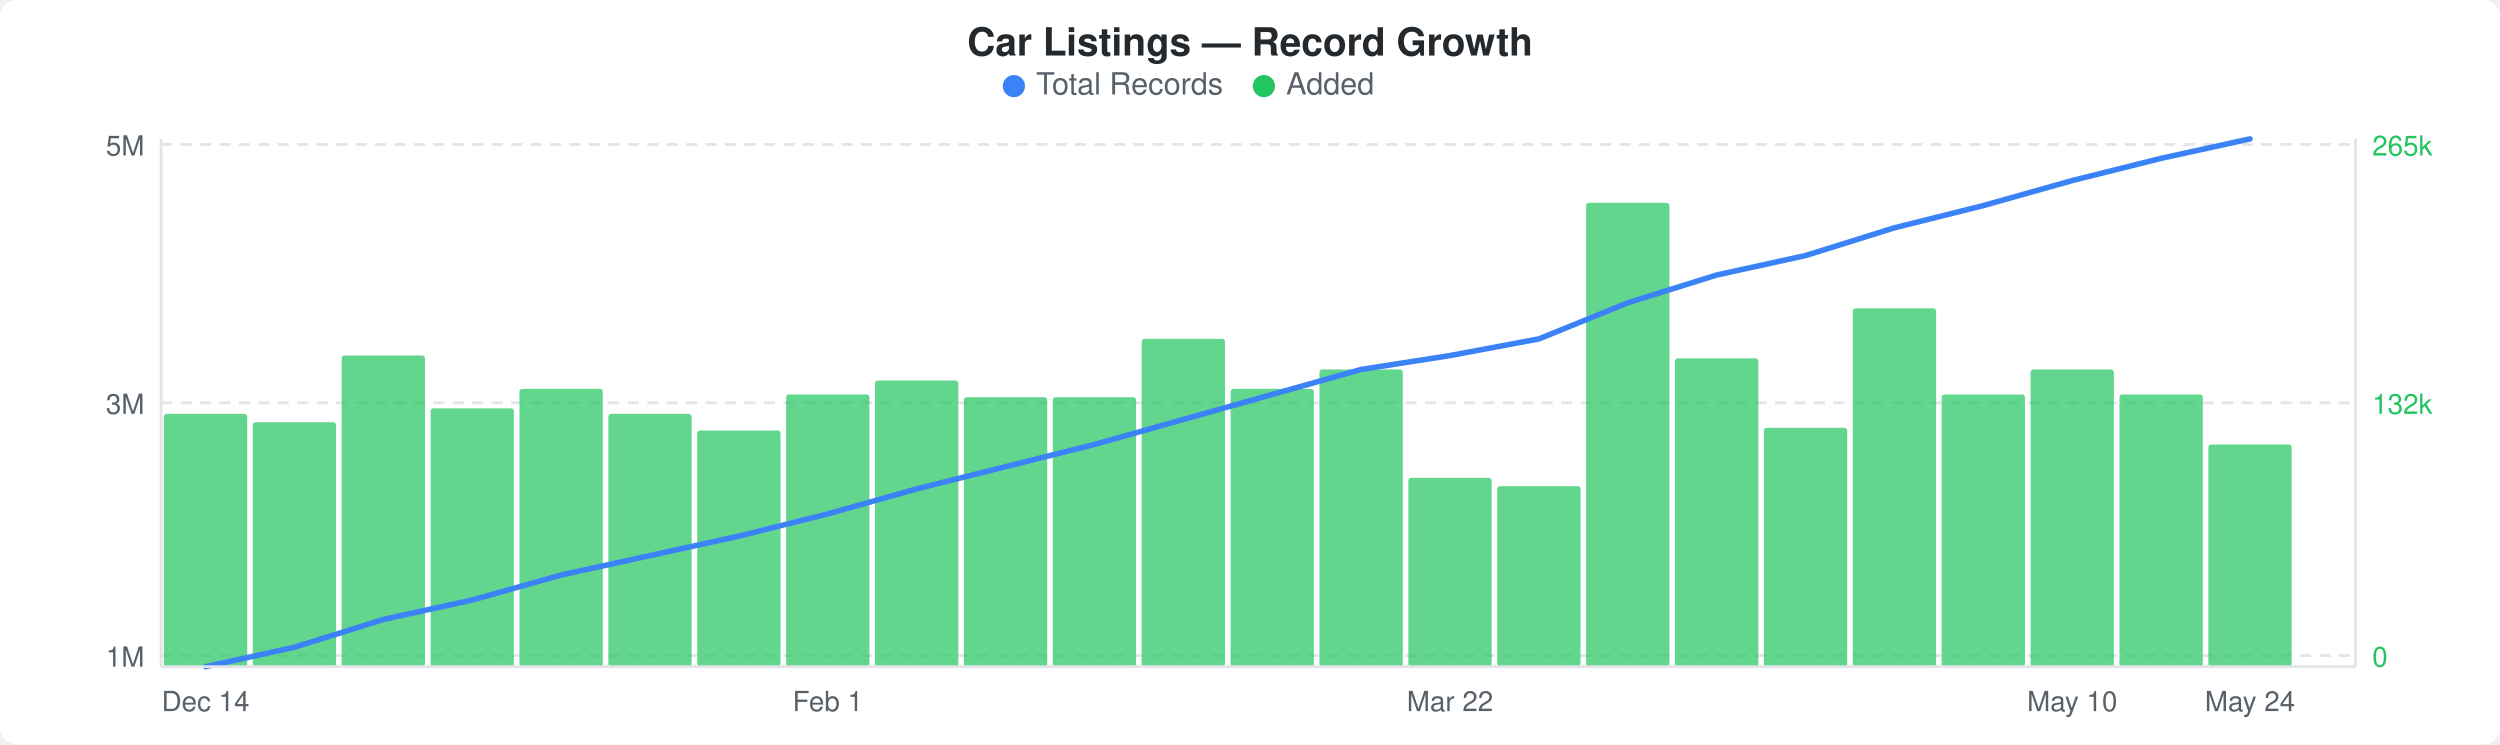
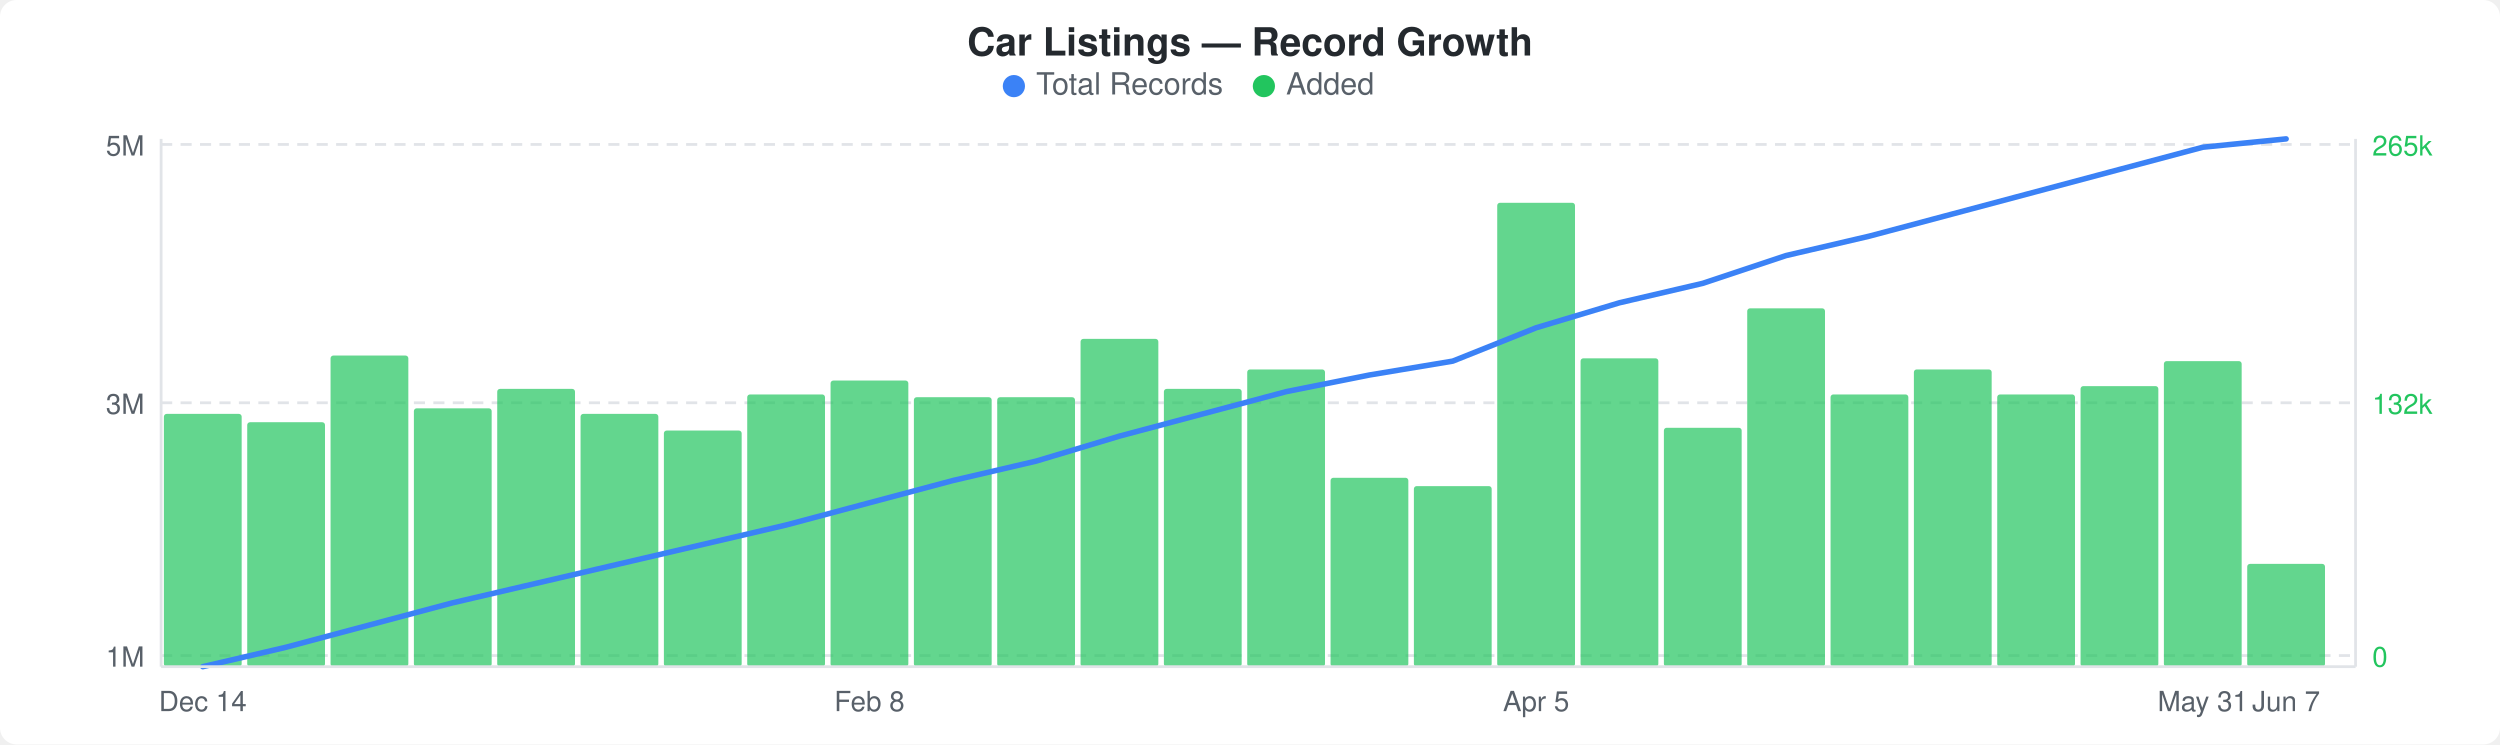
<svg xmlns="http://www.w3.org/2000/svg" width="900" height="268" viewBox="0 0 900 268">
  <rect width="900" height="268" fill="#ffffff" rx="6" ry="6" />
  <text x="450" y="20" text-anchor="middle" font-family="-apple-system, BlinkMacSystemFont, &quot;Segoe UI&quot;, Helvetica, Arial, sans-serif" font-size="14" font-weight="600" fill="#24292e">Car Listings — Record Growth</text>
  <circle cx="365" cy="31" r="4" fill="#3b82f6" />
  <text x="373" y="34" font-family="-apple-system, BlinkMacSystemFont, &quot;Segoe UI&quot;, Helvetica, Arial, sans-serif" font-size="11" fill="#586069">Total Records</text>
  <circle cx="455" cy="31" r="4" fill="#22c55e" />
  <text x="463" y="34" font-family="-apple-system, BlinkMacSystemFont, &quot;Segoe UI&quot;, Helvetica, Arial, sans-serif" font-size="11" fill="#586069">Added</text>
  <line x1="58" y1="52" x2="848" y2="52" stroke="#e1e4e8" stroke-width="1" stroke-dasharray="4,3" />
  <line x1="58" y1="145" x2="848" y2="145" stroke="#e1e4e8" stroke-width="1" stroke-dasharray="4,3" />
  <line x1="58" y1="236" x2="848" y2="236" stroke="#e1e4e8" stroke-width="1" stroke-dasharray="4,3" />
-   <rect x="59" y="149" width="30" height="91" rx="1" fill="#22c55eb3" />
-   <rect x="91" y="152" width="30" height="88" rx="1" fill="#22c55eb3" />
-   <rect x="123" y="128" width="30" height="112" rx="1" fill="#22c55eb3" />
-   <rect x="155" y="147" width="30" height="93" rx="1" fill="#22c55eb3" />
-   <rect x="187" y="140" width="30" height="100" rx="1" fill="#22c55eb3" />
-   <rect x="219" y="149" width="30" height="91" rx="1" fill="#22c55eb3" />
-   <rect x="251" y="155" width="30" height="85" rx="1" fill="#22c55eb3" />
-   <rect x="283" y="142" width="30" height="98" rx="1" fill="#22c55eb3" />
-   <rect x="315" y="137" width="30" height="103" rx="1" fill="#22c55eb3" />
-   <rect x="347" y="143" width="30" height="97" rx="1" fill="#22c55eb3" />
-   <rect x="379" y="143" width="30" height="97" rx="1" fill="#22c55eb3" />
-   <rect x="411" y="122" width="30" height="118" rx="1" fill="#22c55eb3" />
-   <rect x="443" y="140" width="30" height="100" rx="1" fill="#22c55eb3" />
-   <rect x="475" y="133" width="30" height="107" rx="1" fill="#22c55eb3" />
-   <rect x="507" y="172" width="30" height="68" rx="1" fill="#22c55eb3" />
-   <rect x="539" y="175" width="30" height="65" rx="1" fill="#22c55eb3" />
-   <rect x="571" y="73" width="30" height="167" rx="1" fill="#22c55eb3" />
-   <rect x="603" y="129" width="30" height="111" rx="1" fill="#22c55eb3" />
-   <rect x="635" y="154" width="30" height="86" rx="1" fill="#22c55eb3" />
-   <rect x="667" y="111" width="30" height="129" rx="1" fill="#22c55eb3" />
-   <rect x="699" y="142" width="30" height="98" rx="1" fill="#22c55eb3" />
-   <rect x="731" y="133" width="30" height="107" rx="1" fill="#22c55eb3" />
-   <rect x="763" y="142" width="30" height="98" rx="1" fill="#22c55eb3" />
-   <rect x="795" y="160" width="30" height="80" rx="1" fill="#22c55eb3" />
-   <polyline points="74,240 106,233 138,223 170,216 202,207 234,200 266,193 298,185 330,176 362,168 394,160 426,151 458,142 490,133 522,128 554,122 586,109 618,99 650,92 682,82 714,74 746,65 778,57 810,50" fill="none" stroke="#3b82f6" stroke-width="2" stroke-linejoin="round" stroke-linecap="round" />
+   <rect x="59" y="149" width="28" height="91" rx="1" fill="#22c55eb3" />
+   <rect x="89" y="152" width="28" height="88" rx="1" fill="#22c55eb3" />
+   <rect x="119" y="128" width="28" height="112" rx="1" fill="#22c55eb3" />
+   <rect x="149" y="147" width="28" height="93" rx="1" fill="#22c55eb3" />
+   <rect x="179" y="140" width="28" height="100" rx="1" fill="#22c55eb3" />
+   <rect x="209" y="149" width="28" height="91" rx="1" fill="#22c55eb3" />
+   <rect x="239" y="155" width="28" height="85" rx="1" fill="#22c55eb3" />
+   <rect x="269" y="142" width="28" height="98" rx="1" fill="#22c55eb3" />
+   <rect x="299" y="137" width="28" height="103" rx="1" fill="#22c55eb3" />
+   <rect x="329" y="143" width="28" height="97" rx="1" fill="#22c55eb3" />
+   <rect x="359" y="143" width="28" height="97" rx="1" fill="#22c55eb3" />
+   <rect x="389" y="122" width="28" height="118" rx="1" fill="#22c55eb3" />
+   <rect x="419" y="140" width="28" height="100" rx="1" fill="#22c55eb3" />
+   <rect x="449" y="133" width="28" height="107" rx="1" fill="#22c55eb3" />
+   <rect x="479" y="172" width="28" height="68" rx="1" fill="#22c55eb3" />
+   <rect x="509" y="175" width="28" height="65" rx="1" fill="#22c55eb3" />
+   <rect x="539" y="73" width="28" height="167" rx="1" fill="#22c55eb3" />
+   <rect x="569" y="129" width="28" height="111" rx="1" fill="#22c55eb3" />
+   <rect x="599" y="154" width="28" height="86" rx="1" fill="#22c55eb3" />
+   <rect x="629" y="111" width="28" height="129" rx="1" fill="#22c55eb3" />
+   <rect x="659" y="142" width="28" height="98" rx="1" fill="#22c55eb3" />
+   <rect x="689" y="133" width="28" height="107" rx="1" fill="#22c55eb3" />
+   <rect x="719" y="142" width="28" height="98" rx="1" fill="#22c55eb3" />
+   <rect x="749" y="139" width="28" height="101" rx="1" fill="#22c55eb3" />
+   <rect x="779" y="130" width="28" height="110" rx="1" fill="#22c55eb3" />
+   <rect x="809" y="203" width="28" height="37" rx="1" fill="#22c55eb3" />
+   <polyline points="73,240 103,233 133,225 163,217 193,210 223,203 253,196 283,189 313,181 343,173 373,166 403,157 433,149 463,141 493,135 523,130 553,118 583,109 613,102 643,92 673,85 703,77 733,69 763,61 793,53 823,50" fill="none" stroke="#3b82f6" stroke-width="2" stroke-linejoin="round" stroke-linecap="round" />
  <text x="52" y="56" text-anchor="end" font-family="-apple-system, BlinkMacSystemFont, &quot;Segoe UI&quot;, Helvetica, Arial, sans-serif" font-size="10" fill="#586069">5M</text>
  <text x="52" y="149" text-anchor="end" font-family="-apple-system, BlinkMacSystemFont, &quot;Segoe UI&quot;, Helvetica, Arial, sans-serif" font-size="10" fill="#586069">3M</text>
  <text x="52" y="240" text-anchor="end" font-family="-apple-system, BlinkMacSystemFont, &quot;Segoe UI&quot;, Helvetica, Arial, sans-serif" font-size="10" fill="#586069">1M</text>
  <text x="854" y="56" text-anchor="start" font-family="-apple-system, BlinkMacSystemFont, &quot;Segoe UI&quot;, Helvetica, Arial, sans-serif" font-size="10" fill="#22c55e">265k</text>
  <text x="854" y="149" text-anchor="start" font-family="-apple-system, BlinkMacSystemFont, &quot;Segoe UI&quot;, Helvetica, Arial, sans-serif" font-size="10" fill="#22c55e">132k</text>
  <text x="854" y="240" text-anchor="start" font-family="-apple-system, BlinkMacSystemFont, &quot;Segoe UI&quot;, Helvetica, Arial, sans-serif" font-size="10" fill="#22c55e">0</text>
  <line x1="58" y1="50" x2="58" y2="240" stroke="#e1e4e8" stroke-width="1" />
  <line x1="58" y1="240" x2="848" y2="240" stroke="#e1e4e8" stroke-width="1" />
  <line x1="848" y1="50" x2="848" y2="240" stroke="#e1e4e8" stroke-width="1" />
-   <text x="74" y="256" text-anchor="middle" font-family="-apple-system, BlinkMacSystemFont, &quot;Segoe UI&quot;, Helvetica, Arial, sans-serif" font-size="10" fill="#586069">Dec 14</text>
-   <text x="298" y="256" text-anchor="middle" font-family="-apple-system, BlinkMacSystemFont, &quot;Segoe UI&quot;, Helvetica, Arial, sans-serif" font-size="10" fill="#586069">Feb 1</text>
-   <text x="522" y="256" text-anchor="middle" font-family="-apple-system, BlinkMacSystemFont, &quot;Segoe UI&quot;, Helvetica, Arial, sans-serif" font-size="10" fill="#586069">Mar 22</text>
-   <text x="746" y="256" text-anchor="middle" font-family="-apple-system, BlinkMacSystemFont, &quot;Segoe UI&quot;, Helvetica, Arial, sans-serif" font-size="10" fill="#586069">May 10</text>
-   <text x="810" y="256" text-anchor="middle" font-family="-apple-system, BlinkMacSystemFont, &quot;Segoe UI&quot;, Helvetica, Arial, sans-serif" font-size="10" fill="#586069">May 24</text>
+   <text x="73" y="256" text-anchor="middle" font-family="-apple-system, BlinkMacSystemFont, &quot;Segoe UI&quot;, Helvetica, Arial, sans-serif" font-size="10" fill="#586069">Dec 14</text>
+   <text x="313" y="256" text-anchor="middle" font-family="-apple-system, BlinkMacSystemFont, &quot;Segoe UI&quot;, Helvetica, Arial, sans-serif" font-size="10" fill="#586069">Feb 8</text>
+   <text x="553" y="256" text-anchor="middle" font-family="-apple-system, BlinkMacSystemFont, &quot;Segoe UI&quot;, Helvetica, Arial, sans-serif" font-size="10" fill="#586069">Apr 5</text>
+   <text x="793" y="256" text-anchor="middle" font-family="-apple-system, BlinkMacSystemFont, &quot;Segoe UI&quot;, Helvetica, Arial, sans-serif" font-size="10" fill="#586069">May 31</text>
+   <text x="823" y="256" text-anchor="middle" font-family="-apple-system, BlinkMacSystemFont, &quot;Segoe UI&quot;, Helvetica, Arial, sans-serif" font-size="10" fill="#586069">Jun 7</text>
</svg>
